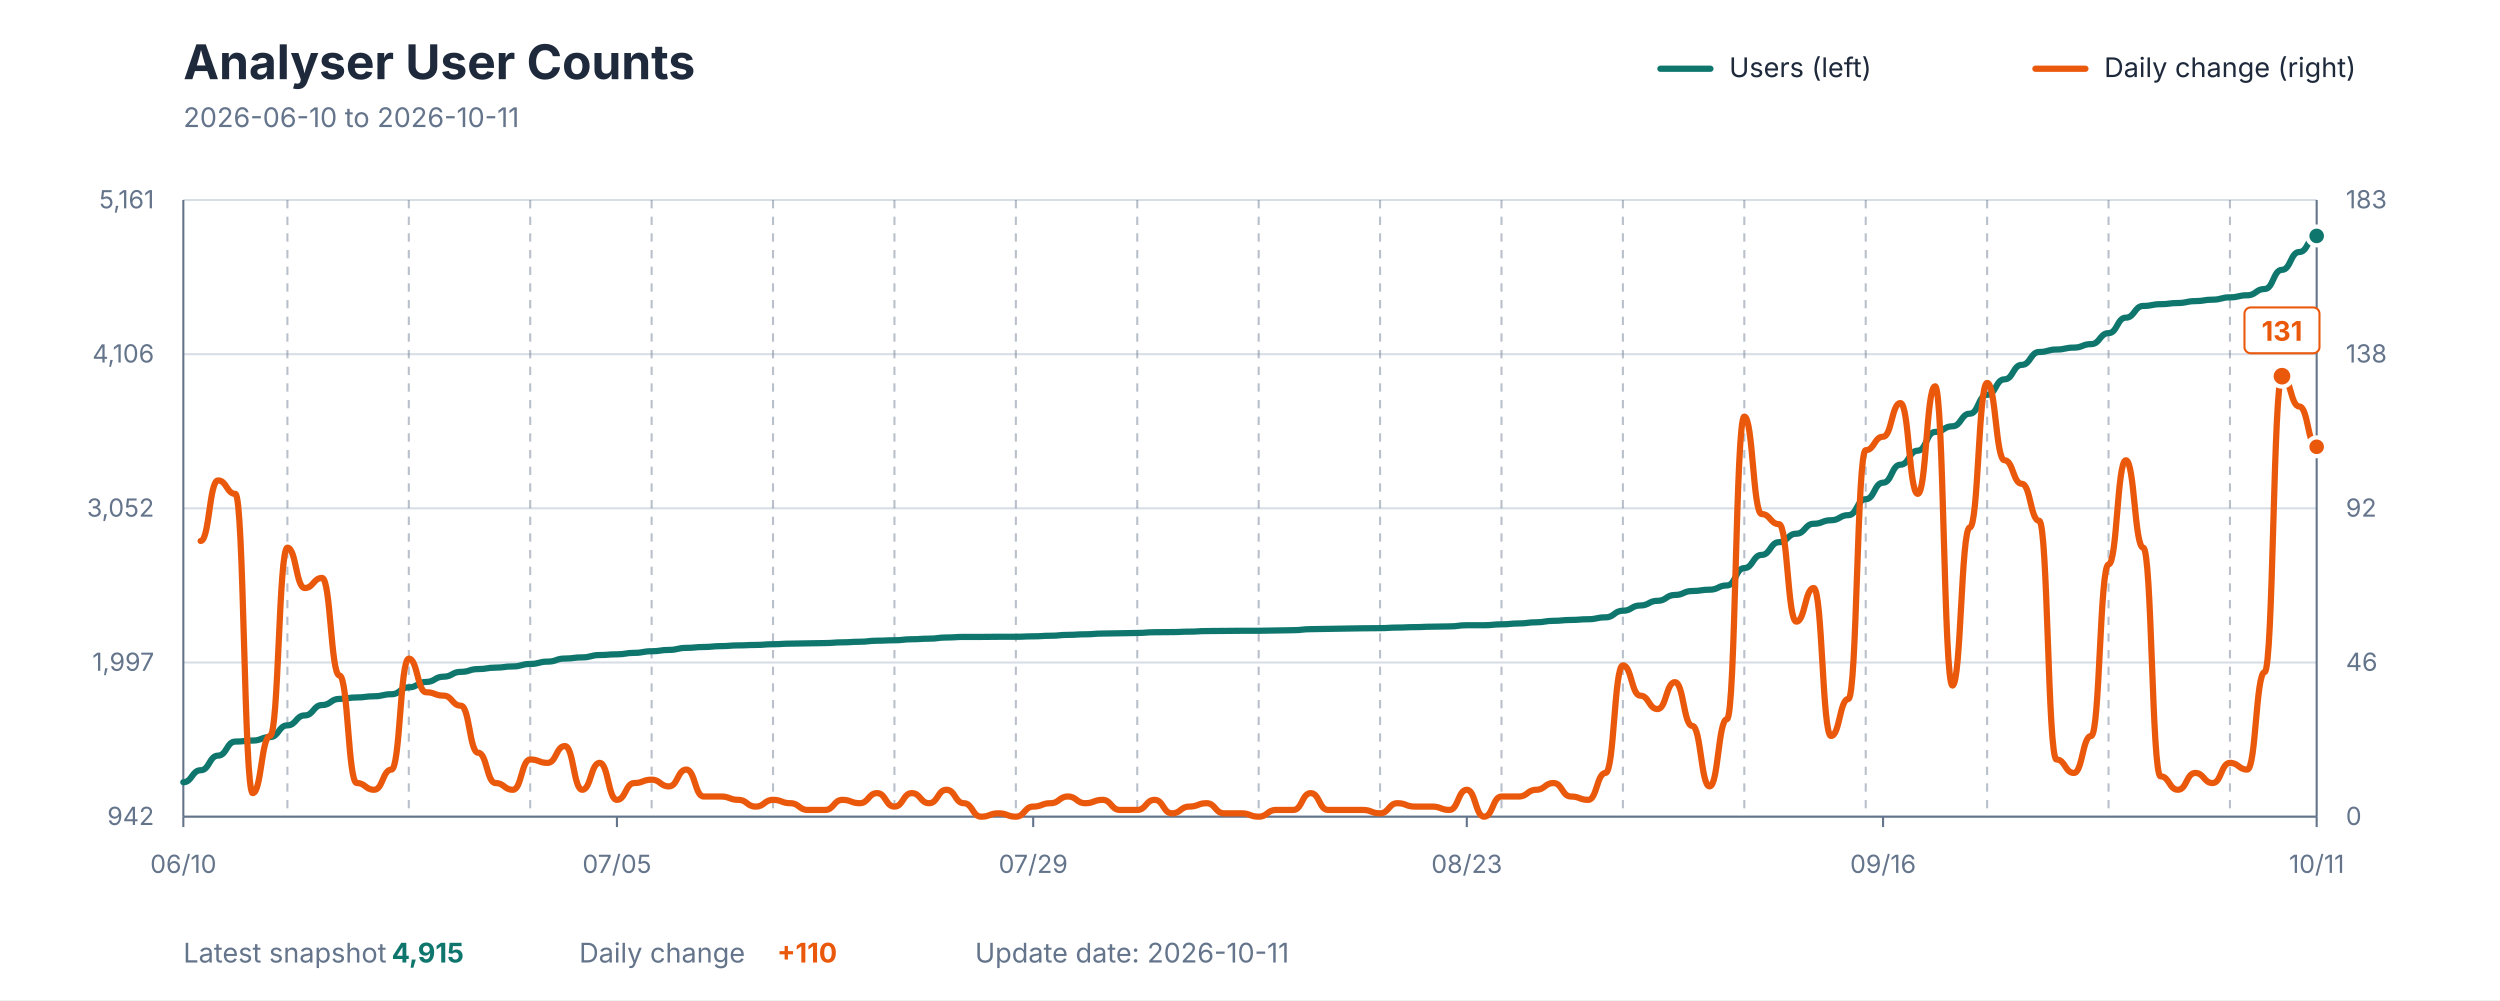
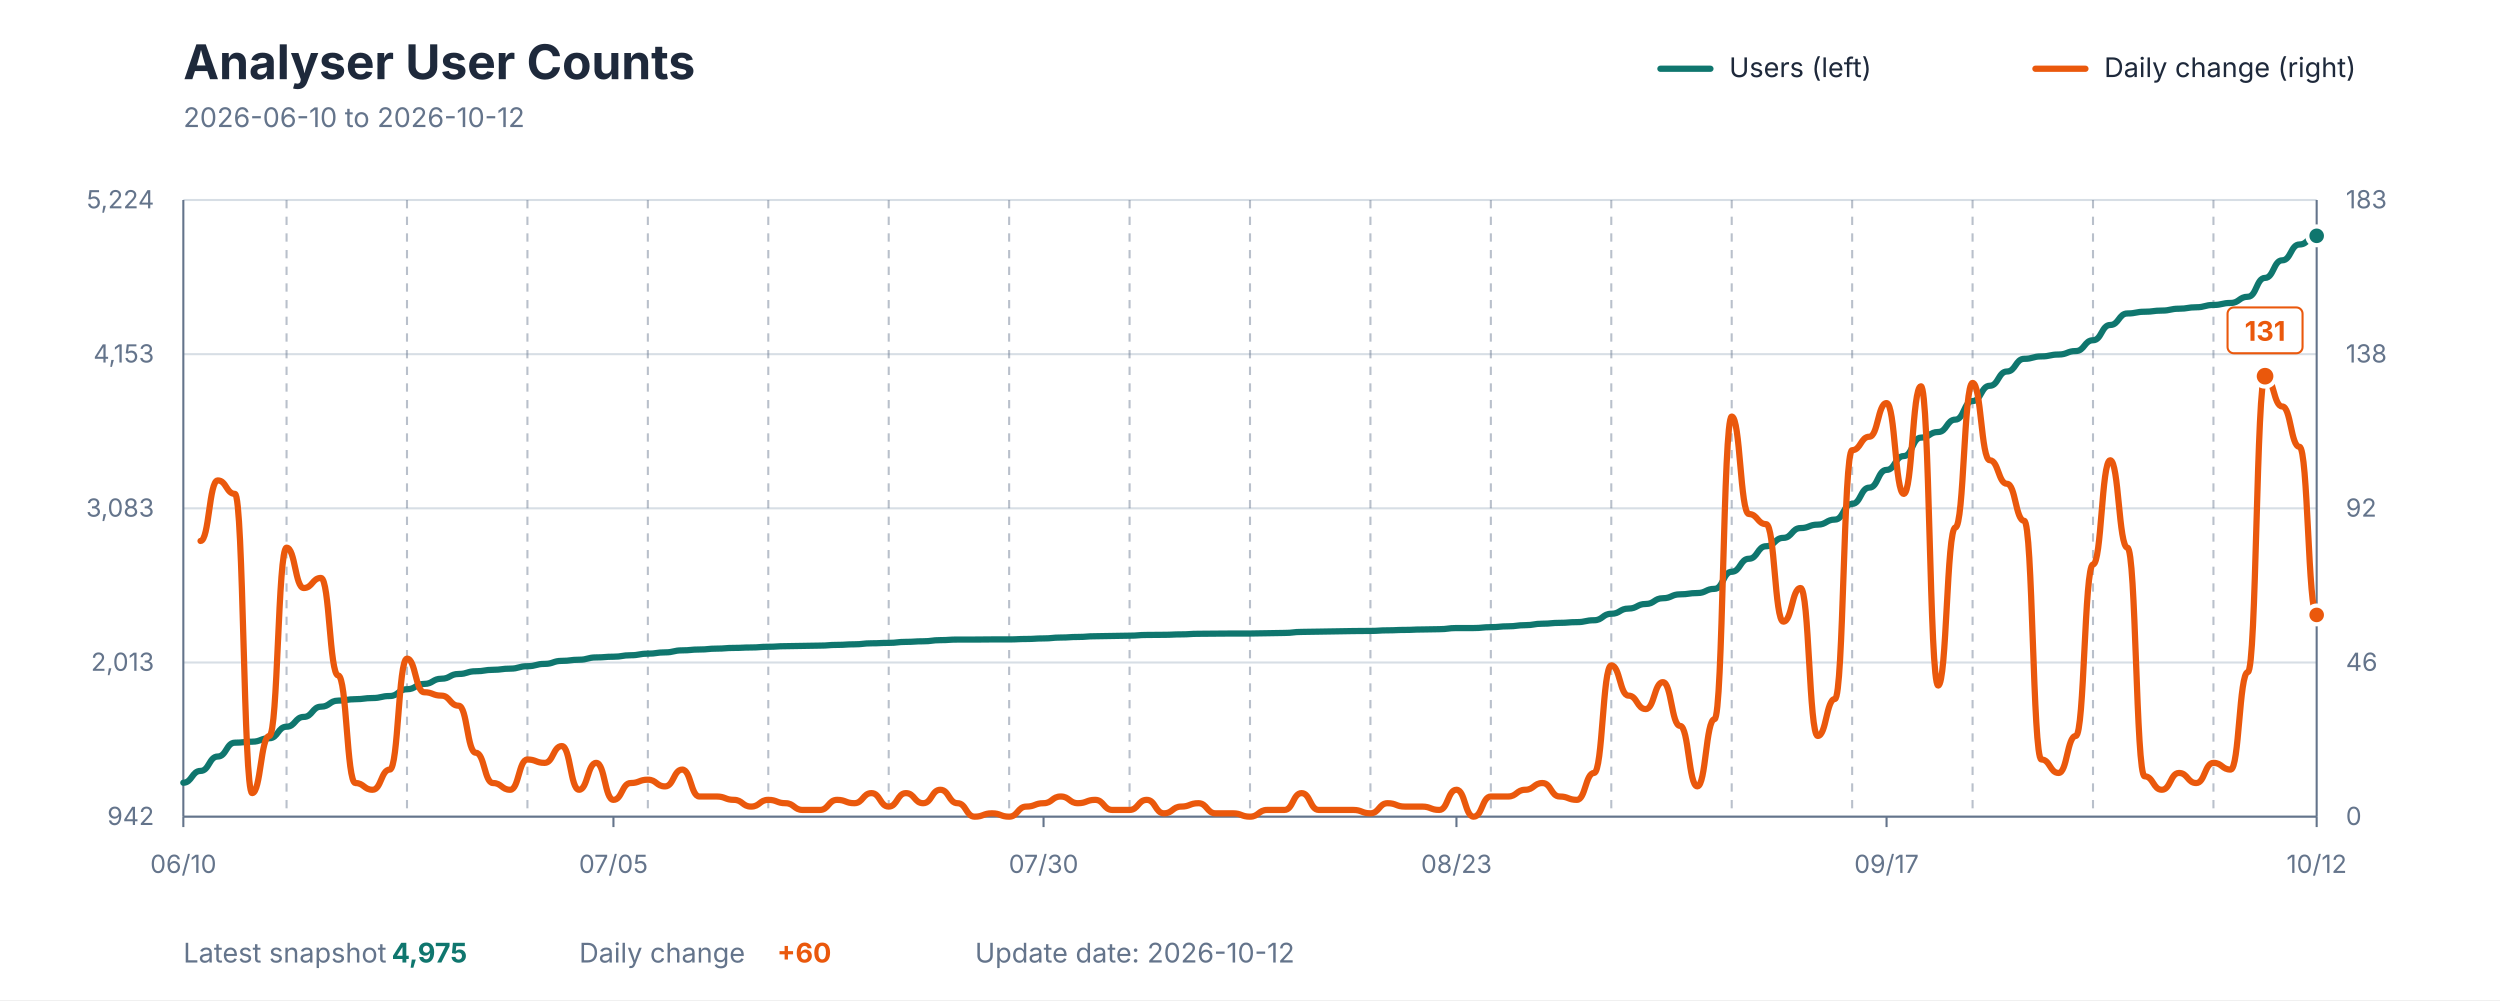
<svg xmlns="http://www.w3.org/2000/svg" viewBox="0 0 1200 480" role="img" aria-labelledby="title description">
  <style>
    text { font-family: -apple-system, BlinkMacSystemFont, "Segoe UI", sans-serif; }
    .title { fill: #1E293B; font-size: 23px; font-weight: 700; }
    .subtitle { fill: #64748B; font-size: 13px; }
    .axis-label { fill: #64748B; font-size: 12px; }
    .grid { stroke: #D7DEE5; stroke-width: 1; }
    .week { stroke: #64748B; stroke-width: 1; stroke-dasharray: 4 4; opacity: 0.45; }
    .axis { stroke: #64748B; stroke-width: 1; }
    .legend { fill: #1E293B; font-size: 13px; }
    .value { font-size: 13px; font-weight: 700; }
  </style>
  <rect width="1200" height="480" fill="#FFFFFF" />
  <text x="88" y="38" class="title">Analyser User Counts</text>
-   <text x="88" y="61" class="subtitle">2026-06-10 to 2026-10-11</text>
+   <text x="88" y="61" class="subtitle">2026-06-10 to 2026-10-12</text>
  <line x1="797" y1="33" x2="821" y2="33" stroke="#0F766E" stroke-width="3" stroke-linecap="round" />
  <text x="830" y="37" class="legend">Users (left)</text>
  <line x1="977" y1="33" x2="1001" y2="33" stroke="#EA580C" stroke-width="3" stroke-linecap="round" />
  <text x="1010" y="37" class="legend">Daily change (right)</text>
  <line x1="88" y1="392" x2="1112" y2="392" class="grid" />
  <line x1="88" y1="318" x2="1112" y2="318" class="grid" />
  <line x1="88" y1="244" x2="1112" y2="244" class="grid" />
  <line x1="88" y1="170" x2="1112" y2="170" class="grid" />
  <line x1="88" y1="96" x2="1112" y2="96" class="grid" />
-   <line x1="137.951" y1="96" x2="137.951" y2="392" class="week" />
-   <line x1="196.228" y1="96" x2="196.228" y2="392" class="week" />
-   <line x1="254.504" y1="96" x2="254.504" y2="392" class="week" />
-   <line x1="312.78" y1="96" x2="312.78" y2="392" class="week" />
-   <line x1="371.057" y1="96" x2="371.057" y2="392" class="week" />
-   <line x1="429.333" y1="96" x2="429.333" y2="392" class="week" />
-   <line x1="487.61" y1="96" x2="487.61" y2="392" class="week" />
-   <line x1="545.886" y1="96" x2="545.886" y2="392" class="week" />
-   <line x1="604.163" y1="96" x2="604.163" y2="392" class="week" />
-   <line x1="662.439" y1="96" x2="662.439" y2="392" class="week" />
-   <line x1="720.715" y1="96" x2="720.715" y2="392" class="week" />
-   <line x1="778.992" y1="96" x2="778.992" y2="392" class="week" />
-   <line x1="837.268" y1="96" x2="837.268" y2="392" class="week" />
-   <line x1="895.545" y1="96" x2="895.545" y2="392" class="week" />
-   <line x1="953.821" y1="96" x2="953.821" y2="392" class="week" />
-   <line x1="1012.098" y1="96" x2="1012.098" y2="392" class="week" />
-   <line x1="1070.374" y1="96" x2="1070.374" y2="392" class="week" />
+   <line x1="137.548" y1="96" x2="137.548" y2="392" class="week" />
+   <line x1="195.355" y1="96" x2="195.355" y2="392" class="week" />
+   <line x1="253.161" y1="96" x2="253.161" y2="392" class="week" />
+   <line x1="310.968" y1="96" x2="310.968" y2="392" class="week" />
+   <line x1="368.774" y1="96" x2="368.774" y2="392" class="week" />
+   <line x1="426.581" y1="96" x2="426.581" y2="392" class="week" />
+   <line x1="484.387" y1="96" x2="484.387" y2="392" class="week" />
+   <line x1="542.194" y1="96" x2="542.194" y2="392" class="week" />
+   <line x1="600" y1="96" x2="600" y2="392" class="week" />
+   <line x1="657.806" y1="96" x2="657.806" y2="392" class="week" />
+   <line x1="715.613" y1="96" x2="715.613" y2="392" class="week" />
+   <line x1="773.419" y1="96" x2="773.419" y2="392" class="week" />
+   <line x1="831.226" y1="96" x2="831.226" y2="392" class="week" />
+   <line x1="889.032" y1="96" x2="889.032" y2="392" class="week" />
+   <line x1="946.839" y1="96" x2="946.839" y2="392" class="week" />
+   <line x1="1004.645" y1="96" x2="1004.645" y2="392" class="week" />
+   <line x1="1062.452" y1="96" x2="1062.452" y2="392" class="week" />
  <line x1="88" y1="96" x2="88" y2="392" class="axis" />
  <line x1="1112" y1="96" x2="1112" y2="392" class="axis" />
  <line x1="88" y1="392" x2="1112" y2="392" class="axis" />
  <text x="74" y="396" text-anchor="end" class="axis-label">942</text>
-   <text x="74" y="322" text-anchor="end" class="axis-label">1,997</text>
-   <text x="74" y="248" text-anchor="end" class="axis-label">3,052</text>
-   <text x="74" y="174" text-anchor="end" class="axis-label">4,106</text>
-   <text x="74" y="100" text-anchor="end" class="axis-label">5,161</text>
+   <text x="74" y="322" text-anchor="end" class="axis-label">2,013</text>
+   <text x="74" y="248" text-anchor="end" class="axis-label">3,083</text>
+   <text x="74" y="174" text-anchor="end" class="axis-label">4,153</text>
+   <text x="74" y="100" text-anchor="end" class="axis-label">5,224</text>
  <text x="1126" y="396" text-anchor="start" class="axis-label">0</text>
  <text x="1126" y="322" text-anchor="start" class="axis-label">46</text>
  <text x="1126" y="248" text-anchor="start" class="axis-label">92</text>
  <text x="1126" y="174" text-anchor="start" class="axis-label">138</text>
  <text x="1126" y="100" text-anchor="start" class="axis-label">183</text>
  <line x1="88" y1="392" x2="88" y2="397" class="axis" />
  <text x="88" y="419" text-anchor="middle" class="axis-label">06/10</text>
-   <line x1="296.13" y1="392" x2="296.13" y2="397" class="axis" />
-   <text x="296.13" y="419" text-anchor="middle" class="axis-label">07/05</text>
-   <line x1="495.935" y1="392" x2="495.935" y2="397" class="axis" />
-   <text x="495.935" y="419" text-anchor="middle" class="axis-label">07/29</text>
-   <line x1="704.065" y1="392" x2="704.065" y2="397" class="axis" />
-   <text x="704.065" y="419" text-anchor="middle" class="axis-label">08/23</text>
-   <line x1="903.87" y1="392" x2="903.87" y2="397" class="axis" />
-   <text x="903.87" y="419" text-anchor="middle" class="axis-label">09/16</text>
+   <line x1="294.452" y1="392" x2="294.452" y2="397" class="axis" />
+   <text x="294.452" y="419" text-anchor="middle" class="axis-label">07/05</text>
+   <line x1="500.903" y1="392" x2="500.903" y2="397" class="axis" />
+   <text x="500.903" y="419" text-anchor="middle" class="axis-label">07/30</text>
+   <line x1="699.097" y1="392" x2="699.097" y2="397" class="axis" />
+   <text x="699.097" y="419" text-anchor="middle" class="axis-label">08/23</text>
+   <line x1="905.548" y1="392" x2="905.548" y2="397" class="axis" />
+   <text x="905.548" y="419" text-anchor="middle" class="axis-label">09/17</text>
  <line x1="1112" y1="392" x2="1112" y2="397" class="axis" />
-   <text x="1112" y="419" text-anchor="middle" class="axis-label">10/11</text>
-   <path d="M 88.00 375.47 C 92.16 375.47, 92.16 369.71, 96.33 369.71 C 100.49 369.71, 100.49 362.70, 104.65 362.70 C 108.81 362.70, 108.81 355.96, 112.98 355.96 C 117.14 355.96, 117.14 355.47, 121.30 355.47 C 125.46 355.47, 125.46 353.79, 129.63 353.79 C 133.79 353.79, 133.79 348.17, 137.95 348.17 C 142.11 348.17, 142.11 343.40, 146.28 343.40 C 150.44 343.40, 150.44 338.42, 154.60 338.42 C 158.76 338.42, 158.76 335.47, 162.93 335.47 C 167.09 335.47, 167.09 334.77, 171.25 334.77 C 175.41 334.77, 175.41 334.21, 179.58 334.21 C 183.74 334.21, 183.74 333.23, 187.90 333.23 C 192.07 333.23, 192.07 329.93, 196.23 329.93 C 200.39 329.93, 200.39 327.33, 204.55 327.33 C 208.72 327.33, 208.72 324.81, 212.88 324.81 C 217.04 324.81, 217.04 322.49, 221.20 322.49 C 225.37 322.49, 225.37 321.16, 229.53 321.16 C 233.69 321.16, 233.69 320.46, 237.85 320.46 C 242.02 320.46, 242.02 319.89, 246.18 319.89 C 250.34 319.89, 250.34 318.70, 254.50 318.70 C 258.67 318.70, 258.67 317.58, 262.83 317.58 C 266.99 317.58, 266.99 316.10, 271.15 316.10 C 275.32 316.10, 275.32 315.54, 279.48 315.54 C 283.64 315.54, 283.64 314.42, 287.80 314.42 C 291.97 314.42, 291.97 314.07, 296.13 314.07 C 300.29 314.07, 300.29 313.37, 304.46 313.37 C 308.62 313.37, 308.62 312.60, 312.78 312.60 C 316.94 312.60, 316.94 311.96, 321.11 311.96 C 325.27 311.96, 325.27 310.98, 329.43 310.98 C 333.59 310.98, 333.59 310.56, 337.76 310.56 C 341.92 310.56, 341.92 310.14, 346.08 310.14 C 350.24 310.14, 350.24 309.79, 354.41 309.79 C 358.57 309.79, 358.57 309.58, 362.73 309.58 C 366.89 309.58, 366.89 309.23, 371.06 309.23 C 375.22 309.23, 375.22 308.95, 379.38 308.95 C 383.54 308.95, 383.54 308.81, 387.71 308.81 C 391.87 308.81, 391.87 308.67, 396.03 308.67 C 400.20 308.67, 400.20 308.32, 404.36 308.32 C 408.52 308.32, 408.52 308.04, 412.68 308.04 C 416.85 308.04, 416.85 307.54, 421.01 307.54 C 425.17 307.54, 425.17 307.33, 429.33 307.33 C 433.50 307.33, 433.50 306.84, 437.66 306.84 C 441.82 306.84, 441.82 306.56, 445.98 306.56 C 450.15 306.56, 450.15 306.00, 454.31 306.00 C 458.47 306.00, 458.47 305.72, 462.63 305.72 C 466.80 305.72, 466.80 305.72, 470.96 305.72 C 475.12 305.72, 475.12 305.65, 479.28 305.65 C 483.45 305.65, 483.45 305.65, 487.61 305.65 C 491.77 305.65, 491.77 305.44, 495.93 305.44 C 500.10 305.44, 500.10 305.16, 504.26 305.16 C 508.42 305.16, 508.42 304.74, 512.59 304.74 C 516.75 304.74, 516.75 304.46, 520.91 304.46 C 525.07 304.46, 525.07 304.11, 529.24 304.11 C 533.40 304.11, 533.40 303.97, 537.56 303.97 C 541.72 303.97, 541.72 303.82, 545.89 303.82 C 550.05 303.82, 550.05 303.47, 554.21 303.47 C 558.37 303.47, 558.37 303.40, 562.54 303.40 C 566.70 303.40, 566.70 303.19, 570.86 303.19 C 575.02 303.19, 575.02 302.91, 579.19 302.91 C 583.35 302.91, 583.35 302.84, 587.51 302.84 C 591.67 302.84, 591.67 302.77, 595.84 302.77 C 600.00 302.77, 600.00 302.77, 604.16 302.77 C 608.33 302.77, 608.33 302.63, 612.49 302.63 C 616.65 302.63, 616.65 302.49, 620.81 302.49 C 624.98 302.49, 624.98 302.00, 629.14 302.00 C 633.30 302.00, 633.30 301.86, 637.46 301.86 C 641.63 301.86, 641.63 301.72, 645.79 301.72 C 649.95 301.72, 649.95 301.58, 654.11 301.58 C 658.28 301.58, 658.28 301.51, 662.44 301.51 C 666.60 301.51, 666.60 301.23, 670.76 301.23 C 674.93 301.23, 674.93 301.02, 679.09 301.02 C 683.25 301.02, 683.25 300.81, 687.41 300.81 C 691.58 300.81, 691.58 300.67, 695.74 300.67 C 699.90 300.67, 699.90 300.11, 704.07 300.11 C 708.23 300.11, 708.23 300.11, 712.39 300.11 C 716.55 300.11, 716.55 299.68, 720.72 299.68 C 724.88 299.68, 724.88 299.26, 729.04 299.26 C 733.20 299.26, 733.20 298.70, 737.37 298.70 C 741.53 298.70, 741.53 298.00, 745.69 298.00 C 749.85 298.00, 749.85 297.58, 754.02 297.58 C 758.18 297.58, 758.18 297.23, 762.34 297.23 C 766.50 297.23, 766.50 296.32, 770.67 296.32 C 774.83 296.32, 774.83 293.16, 778.99 293.16 C 783.15 293.16, 783.15 290.63, 787.32 290.63 C 791.48 290.63, 791.48 288.39, 795.64 288.39 C 799.80 288.39, 799.80 285.58, 803.97 285.58 C 808.13 285.58, 808.13 283.69, 812.29 283.69 C 816.46 283.69, 816.46 283.05, 820.62 283.05 C 824.78 283.05, 824.78 281.02, 828.94 281.02 C 833.11 281.02, 833.11 272.67, 837.27 272.67 C 841.43 272.67, 841.43 266.35, 845.59 266.35 C 849.76 266.35, 849.76 260.25, 853.92 260.25 C 858.08 260.25, 858.08 256.18, 862.24 256.18 C 866.41 256.18, 866.41 251.41, 870.57 251.41 C 874.73 251.41, 874.73 249.72, 878.89 249.72 C 883.06 249.72, 883.06 247.27, 887.22 247.27 C 891.38 247.27, 891.38 239.62, 895.54 239.62 C 899.71 239.62, 899.71 231.69, 903.87 231.69 C 908.03 231.69, 908.03 223.06, 912.20 223.06 C 916.36 223.06, 916.36 216.32, 920.52 216.32 C 924.68 216.32, 924.68 207.34, 928.85 207.34 C 933.01 207.34, 933.01 204.61, 937.17 204.61 C 941.33 204.61, 941.33 198.57, 945.50 198.57 C 949.66 198.57, 949.66 189.52, 953.82 189.52 C 957.98 189.52, 957.98 182.08, 962.15 182.08 C 966.31 182.08, 966.31 175.13, 970.47 175.13 C 974.63 175.13, 974.63 168.96, 978.80 168.96 C 982.96 168.96, 982.96 167.77, 987.12 167.77 C 991.28 167.77, 991.28 166.85, 995.45 166.85 C 999.61 166.85, 999.61 165.17, 1003.77 165.17 C 1007.93 165.17, 1007.93 159.91, 1012.10 159.91 C 1016.26 159.91, 1016.26 152.47, 1020.42 152.47 C 1024.59 152.47, 1024.59 146.86, 1028.75 146.86 C 1032.91 146.86, 1032.91 146.01, 1037.07 146.01 C 1041.24 146.01, 1041.24 145.45, 1045.40 145.45 C 1049.56 145.45, 1049.56 144.54, 1053.72 144.54 C 1057.89 144.54, 1057.89 143.84, 1062.05 143.84 C 1066.21 143.84, 1066.21 142.72, 1070.37 142.72 C 1074.54 142.72, 1074.54 141.73, 1078.70 141.73 C 1082.86 141.73, 1082.86 138.72, 1087.02 138.72 C 1091.19 138.72, 1091.19 129.52, 1095.35 129.52 C 1099.51 129.52, 1099.51 120.96, 1103.67 120.96 C 1107.84 120.96, 1107.84 113.24, 1112.00 113.24" fill="none" stroke="#0F766E" stroke-width="3" stroke-linecap="round" stroke-linejoin="round" />
-   <path d="M 96.33 259.66 C 100.49 259.66, 100.49 230.60, 104.65 230.60 C 108.81 230.60, 108.81 237.06, 112.98 237.06 C 117.14 237.06, 117.14 380.70, 121.30 380.70 C 125.46 380.70, 125.46 353.26, 129.63 353.26 C 133.79 353.26, 133.79 262.88, 137.95 262.88 C 142.11 262.88, 142.11 282.25, 146.28 282.25 C 150.44 282.25, 150.44 277.41, 154.60 277.41 C 158.76 277.41, 158.76 324.21, 162.93 324.21 C 167.09 324.21, 167.09 375.86, 171.25 375.86 C 175.41 375.86, 175.41 379.09, 179.58 379.09 C 183.74 379.09, 183.74 369.40, 187.90 369.40 C 192.07 369.40, 192.07 316.14, 196.23 316.14 C 200.39 316.14, 200.39 332.28, 204.55 332.28 C 208.72 332.28, 208.72 333.90, 212.88 333.90 C 217.04 333.90, 217.04 338.74, 221.20 338.74 C 225.37 338.74, 225.37 361.33, 229.53 361.33 C 233.69 361.33, 233.69 375.86, 237.85 375.86 C 242.02 375.86, 242.02 379.09, 246.18 379.09 C 250.34 379.09, 250.34 364.56, 254.50 364.56 C 258.67 364.56, 258.67 366.18, 262.83 366.18 C 266.99 366.18, 266.99 358.11, 271.15 358.11 C 275.32 358.11, 275.32 379.09, 279.48 379.09 C 283.64 379.09, 283.64 366.18, 287.80 366.18 C 291.97 366.18, 291.97 383.93, 296.13 383.93 C 300.29 383.93, 300.29 375.86, 304.46 375.86 C 308.62 375.86, 308.62 374.25, 312.78 374.25 C 316.94 374.25, 316.94 377.47, 321.11 377.47 C 325.27 377.47, 325.27 369.40, 329.43 369.40 C 333.59 369.40, 333.59 382.32, 337.76 382.32 C 341.92 382.32, 341.92 382.32, 346.08 382.32 C 350.24 382.32, 350.24 383.93, 354.41 383.93 C 358.57 383.93, 358.57 387.16, 362.73 387.16 C 366.89 387.16, 366.89 383.93, 371.06 383.93 C 375.22 383.93, 375.22 385.54, 379.38 385.54 C 383.54 385.54, 383.54 388.77, 387.71 388.77 C 391.87 388.77, 391.87 388.77, 396.03 388.77 C 400.20 388.77, 400.20 383.93, 404.36 383.93 C 408.52 383.93, 408.52 385.54, 412.68 385.54 C 416.85 385.54, 416.85 380.70, 421.01 380.70 C 425.17 380.70, 425.17 387.16, 429.33 387.16 C 433.50 387.16, 433.50 380.70, 437.66 380.70 C 441.82 380.70, 441.82 385.54, 445.98 385.54 C 450.15 385.54, 450.15 379.09, 454.31 379.09 C 458.47 379.09, 458.47 385.54, 462.63 385.54 C 466.80 385.54, 466.80 392.00, 470.96 392.00 C 475.12 392.00, 475.12 390.39, 479.28 390.39 C 483.45 390.39, 483.45 392.00, 487.61 392.00 C 491.77 392.00, 491.77 387.16, 495.93 387.16 C 500.10 387.16, 500.10 385.54, 504.26 385.54 C 508.42 385.54, 508.42 382.32, 512.59 382.32 C 516.75 382.32, 516.75 385.54, 520.91 385.54 C 525.07 385.54, 525.07 383.93, 529.24 383.93 C 533.40 383.93, 533.40 388.77, 537.56 388.77 C 541.72 388.77, 541.72 388.77, 545.89 388.77 C 550.05 388.77, 550.05 383.93, 554.21 383.93 C 558.37 383.93, 558.37 390.39, 562.54 390.39 C 566.70 390.39, 566.70 387.16, 570.86 387.16 C 575.02 387.16, 575.02 385.54, 579.19 385.54 C 583.35 385.54, 583.35 390.39, 587.51 390.39 C 591.67 390.39, 591.67 390.39, 595.84 390.39 C 600.00 390.39, 600.00 392.00, 604.16 392.00 C 608.33 392.00, 608.33 388.77, 612.49 388.77 C 616.65 388.77, 616.65 388.77, 620.81 388.77 C 624.98 388.77, 624.98 380.70, 629.14 380.70 C 633.30 380.70, 633.30 388.77, 637.46 388.77 C 641.63 388.77, 641.63 388.77, 645.79 388.77 C 649.95 388.77, 649.95 388.77, 654.11 388.77 C 658.28 388.77, 658.28 390.39, 662.44 390.39 C 666.60 390.39, 666.60 385.54, 670.76 385.54 C 674.93 385.54, 674.93 387.16, 679.09 387.16 C 683.25 387.16, 683.25 387.16, 687.41 387.16 C 691.58 387.16, 691.58 388.77, 695.74 388.77 C 699.90 388.77, 699.90 379.09, 704.07 379.09 C 708.23 379.09, 708.23 392.00, 712.39 392.00 C 716.55 392.00, 716.55 382.32, 720.72 382.32 C 724.88 382.32, 724.88 382.32, 729.04 382.32 C 733.20 382.32, 733.20 379.09, 737.37 379.09 C 741.53 379.09, 741.53 375.86, 745.69 375.86 C 749.85 375.86, 749.85 382.32, 754.02 382.32 C 758.18 382.32, 758.18 383.93, 762.34 383.93 C 766.50 383.93, 766.50 371.02, 770.67 371.02 C 774.83 371.02, 774.83 319.37, 778.99 319.37 C 783.15 319.37, 783.15 333.90, 787.32 333.90 C 791.48 333.90, 791.48 340.35, 795.64 340.35 C 799.80 340.35, 799.80 327.44, 803.97 327.44 C 808.13 327.44, 808.13 348.42, 812.29 348.42 C 816.46 348.42, 816.46 377.47, 820.62 377.47 C 824.78 377.47, 824.78 345.20, 828.94 345.20 C 833.11 345.20, 833.11 199.94, 837.27 199.94 C 841.43 199.94, 841.43 246.74, 845.59 246.74 C 849.76 246.74, 849.76 251.59, 853.92 251.59 C 858.08 251.59, 858.08 298.39, 862.24 298.39 C 866.41 298.39, 866.41 282.25, 870.57 282.25 C 874.73 282.25, 874.73 353.26, 878.89 353.26 C 883.06 353.26, 883.06 335.51, 887.22 335.51 C 891.38 335.51, 891.38 216.08, 895.54 216.08 C 899.71 216.08, 899.71 209.62, 903.87 209.62 C 908.03 209.62, 908.03 193.48, 912.20 193.48 C 916.36 193.48, 916.36 237.06, 920.52 237.06 C 924.68 237.06, 924.68 185.41, 928.85 185.41 C 933.01 185.41, 933.01 329.06, 937.17 329.06 C 941.33 329.06, 941.33 253.20, 945.50 253.20 C 949.66 253.20, 949.66 183.80, 953.82 183.80 C 957.98 183.80, 957.98 220.92, 962.15 220.92 C 966.31 220.92, 966.31 232.22, 970.47 232.22 C 974.63 232.22, 974.63 249.97, 978.80 249.97 C 982.96 249.97, 982.96 364.56, 987.12 364.56 C 991.28 364.56, 991.28 371.02, 995.45 371.02 C 999.61 371.02, 999.61 353.26, 1003.77 353.26 C 1007.93 353.26, 1007.93 270.95, 1012.10 270.95 C 1016.26 270.95, 1016.26 220.92, 1020.42 220.92 C 1024.59 220.92, 1024.59 262.88, 1028.75 262.88 C 1032.91 262.88, 1032.91 372.63, 1037.07 372.63 C 1041.24 372.63, 1041.24 379.09, 1045.40 379.09 C 1049.56 379.09, 1049.56 371.02, 1053.72 371.02 C 1057.89 371.02, 1057.89 375.86, 1062.05 375.86 C 1066.21 375.86, 1066.21 366.18, 1070.37 366.18 C 1074.54 366.18, 1074.54 369.40, 1078.70 369.40 C 1082.86 369.40, 1082.86 322.60, 1087.02 322.60 C 1091.19 322.60, 1091.19 180.57, 1095.35 180.57 C 1099.51 180.57, 1099.51 195.10, 1103.67 195.10 C 1107.84 195.10, 1107.84 214.46, 1112.00 214.46" fill="none" stroke="#EA580C" stroke-width="3" stroke-linecap="round" stroke-linejoin="round" />
-   <circle cx="1095.35" cy="180.571" r="5" fill="#EA580C" stroke="#FFFFFF" stroke-width="2" />
-   <rect x="1077.35" y="147.571" width="36" height="22" rx="3" fill="#FFFFFF" stroke="#EA580C" stroke-width="1" />
-   <text x="1095.35" y="163.571" text-anchor="middle" class="value" fill="#EA580C">131</text>
-   <circle cx="1112" cy="113.244" r="4.5" fill="#0F766E" stroke="#FFFFFF" stroke-width="2" />
-   <circle cx="1112" cy="214.465" r="4.5" fill="#EA580C" stroke="#FFFFFF" stroke-width="2" />
+   <text x="1112" y="419" text-anchor="middle" class="axis-label">10/12</text>
+   <path d="M 88.00 375.71 C 92.13 375.71, 92.13 370.04, 96.26 370.04 C 100.39 370.04, 100.39 363.13, 104.52 363.13 C 108.65 363.13, 108.65 356.49, 112.77 356.49 C 116.90 356.49, 116.90 356.01, 121.03 356.01 C 125.16 356.01, 125.16 354.35, 129.29 354.35 C 133.42 354.35, 133.42 348.82, 137.55 348.82 C 141.68 348.82, 141.68 344.12, 145.81 344.12 C 149.94 344.12, 149.94 339.21, 154.06 339.21 C 158.19 339.21, 158.19 336.30, 162.32 336.30 C 166.45 336.30, 166.45 335.61, 170.58 335.61 C 174.71 335.61, 174.71 335.06, 178.84 335.06 C 182.97 335.06, 182.97 334.09, 187.10 334.09 C 191.23 334.09, 191.23 330.84, 195.35 330.84 C 199.48 330.84, 199.48 328.28, 203.61 328.28 C 207.74 328.28, 207.74 325.79, 211.87 325.79 C 216.00 325.79, 216.00 323.51, 220.13 323.51 C 224.26 323.51, 224.26 322.20, 228.39 322.20 C 232.52 322.20, 232.52 321.51, 236.65 321.51 C 240.77 321.51, 240.77 320.95, 244.90 320.95 C 249.03 320.95, 249.03 319.78, 253.16 319.78 C 257.29 319.78, 257.29 318.67, 261.42 318.67 C 265.55 318.67, 265.55 317.22, 269.68 317.22 C 273.81 317.22, 273.81 316.67, 277.94 316.67 C 282.06 316.67, 282.06 315.56, 286.19 315.56 C 290.32 315.56, 290.32 315.22, 294.45 315.22 C 298.58 315.22, 298.58 314.52, 302.71 314.52 C 306.84 314.52, 306.84 313.76, 310.97 313.76 C 315.10 313.76, 315.10 313.14, 319.23 313.14 C 323.35 313.14, 323.35 312.17, 327.48 312.17 C 331.61 312.17, 331.61 311.76, 335.74 311.76 C 339.87 311.76, 339.87 311.34, 344.00 311.34 C 348.13 311.34, 348.13 311.00, 352.26 311.00 C 356.39 311.00, 356.39 310.79, 360.52 310.79 C 364.65 310.79, 364.65 310.45, 368.77 310.45 C 372.90 310.45, 372.90 310.17, 377.03 310.17 C 381.16 310.17, 381.16 310.03, 385.29 310.03 C 389.42 310.03, 389.42 309.89, 393.55 309.89 C 397.68 309.89, 397.68 309.55, 401.81 309.55 C 405.94 309.55, 405.94 309.27, 410.06 309.27 C 414.19 309.27, 414.19 308.79, 418.32 308.79 C 422.45 308.79, 422.45 308.58, 426.58 308.58 C 430.71 308.58, 430.71 308.10, 434.84 308.10 C 438.97 308.10, 438.97 307.82, 443.10 307.82 C 447.23 307.82, 447.23 307.27, 451.35 307.27 C 455.48 307.27, 455.48 306.99, 459.61 306.99 C 463.74 306.99, 463.74 306.99, 467.87 306.99 C 472.00 306.99, 472.00 306.92, 476.13 306.92 C 480.26 306.92, 480.26 306.92, 484.39 306.92 C 488.52 306.92, 488.52 306.71, 492.65 306.71 C 496.77 306.71, 496.77 306.44, 500.90 306.44 C 505.03 306.44, 505.03 306.02, 509.16 306.02 C 513.29 306.02, 513.29 305.74, 517.42 305.74 C 521.55 305.74, 521.55 305.40, 525.68 305.40 C 529.81 305.40, 529.81 305.26, 533.94 305.26 C 538.06 305.26, 538.06 305.12, 542.19 305.12 C 546.32 305.12, 546.32 304.78, 550.45 304.78 C 554.58 304.78, 554.58 304.71, 558.71 304.71 C 562.84 304.71, 562.84 304.50, 566.97 304.50 C 571.10 304.50, 571.10 304.22, 575.23 304.22 C 579.35 304.22, 579.35 304.15, 583.48 304.15 C 587.61 304.15, 587.61 304.09, 591.74 304.09 C 595.87 304.09, 595.87 304.09, 600.00 304.09 C 604.13 304.09, 604.13 303.95, 608.26 303.95 C 612.39 303.95, 612.39 303.81, 616.52 303.81 C 620.65 303.81, 620.65 303.32, 624.77 303.32 C 628.90 303.32, 628.90 303.19, 633.03 303.19 C 637.16 303.19, 637.16 303.05, 641.29 303.05 C 645.42 303.05, 645.42 302.91, 649.55 302.91 C 653.68 302.91, 653.68 302.84, 657.81 302.84 C 661.94 302.84, 661.94 302.56, 666.06 302.56 C 670.19 302.56, 670.19 302.36, 674.32 302.36 C 678.45 302.36, 678.45 302.15, 682.58 302.15 C 686.71 302.15, 686.71 302.01, 690.84 302.01 C 694.97 302.01, 694.97 301.46, 699.10 301.46 C 703.23 301.46, 703.23 301.46, 707.35 301.46 C 711.48 301.46, 711.48 301.04, 715.61 301.04 C 719.74 301.04, 719.74 300.63, 723.87 300.63 C 728.00 300.63, 728.00 300.08, 732.13 300.08 C 736.26 300.08, 736.26 299.38, 740.39 299.38 C 744.52 299.38, 744.52 298.97, 748.65 298.97 C 752.77 298.97, 752.77 298.62, 756.90 298.62 C 761.03 298.62, 761.03 297.72, 765.16 297.72 C 769.29 297.72, 769.29 294.61, 773.42 294.61 C 777.55 294.61, 777.55 292.12, 781.68 292.12 C 785.81 292.12, 785.81 289.91, 789.94 289.91 C 794.06 289.91, 794.06 287.15, 798.19 287.15 C 802.32 287.15, 802.32 285.28, 806.45 285.28 C 810.58 285.28, 810.58 284.66, 814.71 284.66 C 818.84 284.66, 818.84 282.65, 822.97 282.65 C 827.10 282.65, 827.10 274.43, 831.23 274.43 C 835.35 274.43, 835.35 268.20, 839.48 268.20 C 843.61 268.20, 843.61 262.19, 847.74 262.19 C 851.87 262.19, 851.87 258.18, 856.00 258.18 C 860.13 258.18, 860.13 253.48, 864.26 253.48 C 868.39 253.48, 868.39 251.82, 872.52 251.82 C 876.65 251.82, 876.65 249.40, 880.77 249.40 C 884.90 249.40, 884.90 241.86, 889.03 241.86 C 893.16 241.86, 893.16 234.05, 897.29 234.05 C 901.42 234.05, 901.42 225.55, 905.55 225.55 C 909.68 225.55, 909.68 218.91, 913.81 218.91 C 917.94 218.91, 917.94 210.06, 922.06 210.06 C 926.19 210.06, 926.19 207.36, 930.32 207.36 C 934.45 207.36, 934.45 201.42, 938.58 201.42 C 942.71 201.42, 942.71 192.50, 946.84 192.50 C 950.97 192.50, 950.97 185.17, 955.10 185.17 C 959.23 185.17, 959.23 178.32, 963.35 178.32 C 967.48 178.32, 967.48 172.24, 971.61 172.24 C 975.74 172.24, 975.74 171.07, 979.87 171.07 C 984.00 171.07, 984.00 170.17, 988.13 170.17 C 992.26 170.17, 992.26 168.51, 996.39 168.51 C 1000.52 168.51, 1000.52 163.32, 1004.65 163.32 C 1008.77 163.32, 1008.77 155.99, 1012.90 155.99 C 1017.03 155.99, 1017.03 150.46, 1021.16 150.46 C 1025.29 150.46, 1025.29 149.63, 1029.42 149.63 C 1033.55 149.63, 1033.55 149.08, 1037.68 149.08 C 1041.81 149.08, 1041.81 148.18, 1045.94 148.18 C 1050.06 148.18, 1050.06 147.49, 1054.19 147.49 C 1058.32 147.49, 1058.32 146.38, 1062.45 146.38 C 1066.58 146.38, 1066.58 145.42, 1070.71 145.42 C 1074.84 145.42, 1074.84 142.44, 1078.97 142.44 C 1083.10 142.44, 1083.10 133.39, 1087.23 133.39 C 1091.35 133.39, 1091.35 124.95, 1095.48 124.95 C 1099.61 124.95, 1099.61 117.35, 1103.74 117.35 C 1107.87 117.35, 1107.87 113.20, 1112.00 113.20" fill="none" stroke="#0F766E" stroke-width="3" stroke-linecap="round" stroke-linejoin="round" />
+   <path d="M 96.26 259.66 C 100.39 259.66, 100.39 230.60, 104.52 230.60 C 108.65 230.60, 108.65 237.06, 112.77 237.06 C 116.90 237.06, 116.90 380.70, 121.03 380.70 C 125.16 380.70, 125.16 353.26, 129.29 353.26 C 133.42 353.26, 133.42 262.88, 137.55 262.88 C 141.68 262.88, 141.68 282.25, 145.81 282.25 C 149.94 282.25, 149.94 277.41, 154.06 277.41 C 158.19 277.41, 158.19 324.21, 162.32 324.21 C 166.45 324.21, 166.45 375.86, 170.58 375.86 C 174.71 375.86, 174.71 379.09, 178.84 379.09 C 182.97 379.09, 182.97 369.40, 187.10 369.40 C 191.23 369.40, 191.23 316.14, 195.35 316.14 C 199.48 316.14, 199.48 332.28, 203.61 332.28 C 207.74 332.28, 207.74 333.90, 211.87 333.90 C 216.00 333.90, 216.00 338.74, 220.13 338.74 C 224.26 338.74, 224.26 361.33, 228.39 361.33 C 232.52 361.33, 232.52 375.86, 236.65 375.86 C 240.77 375.86, 240.77 379.09, 244.90 379.09 C 249.03 379.09, 249.03 364.56, 253.16 364.56 C 257.29 364.56, 257.29 366.18, 261.42 366.18 C 265.55 366.18, 265.55 358.11, 269.68 358.11 C 273.81 358.11, 273.81 379.09, 277.94 379.09 C 282.06 379.09, 282.06 366.18, 286.19 366.18 C 290.32 366.18, 290.32 383.93, 294.45 383.93 C 298.58 383.93, 298.58 375.86, 302.71 375.86 C 306.84 375.86, 306.84 374.25, 310.97 374.25 C 315.10 374.25, 315.10 377.47, 319.23 377.47 C 323.35 377.47, 323.35 369.40, 327.48 369.40 C 331.61 369.40, 331.61 382.32, 335.74 382.32 C 339.87 382.32, 339.87 382.32, 344.00 382.32 C 348.13 382.32, 348.13 383.93, 352.26 383.93 C 356.39 383.93, 356.39 387.16, 360.52 387.16 C 364.65 387.16, 364.65 383.93, 368.77 383.93 C 372.90 383.93, 372.90 385.54, 377.03 385.54 C 381.16 385.54, 381.16 388.77, 385.29 388.77 C 389.42 388.77, 389.42 388.77, 393.55 388.77 C 397.68 388.77, 397.68 383.93, 401.81 383.93 C 405.94 383.93, 405.94 385.54, 410.06 385.54 C 414.19 385.54, 414.19 380.70, 418.32 380.70 C 422.45 380.70, 422.45 387.16, 426.58 387.16 C 430.71 387.16, 430.71 380.70, 434.84 380.70 C 438.97 380.70, 438.97 385.54, 443.10 385.54 C 447.23 385.54, 447.23 379.09, 451.35 379.09 C 455.48 379.09, 455.48 385.54, 459.61 385.54 C 463.74 385.54, 463.74 392.00, 467.87 392.00 C 472.00 392.00, 472.00 390.39, 476.13 390.39 C 480.26 390.39, 480.26 392.00, 484.39 392.00 C 488.52 392.00, 488.52 387.16, 492.65 387.16 C 496.77 387.16, 496.77 385.54, 500.90 385.54 C 505.03 385.54, 505.03 382.32, 509.16 382.32 C 513.29 382.32, 513.29 385.54, 517.42 385.54 C 521.55 385.54, 521.55 383.93, 525.68 383.93 C 529.81 383.93, 529.81 388.77, 533.94 388.77 C 538.06 388.77, 538.06 388.77, 542.19 388.77 C 546.32 388.77, 546.32 383.93, 550.45 383.93 C 554.58 383.93, 554.58 390.39, 558.71 390.39 C 562.84 390.39, 562.84 387.16, 566.97 387.16 C 571.10 387.16, 571.10 385.54, 575.23 385.54 C 579.35 385.54, 579.35 390.39, 583.48 390.39 C 587.61 390.39, 587.61 390.39, 591.74 390.39 C 595.87 390.39, 595.87 392.00, 600.00 392.00 C 604.13 392.00, 604.13 388.77, 608.26 388.77 C 612.39 388.77, 612.39 388.77, 616.52 388.77 C 620.65 388.77, 620.65 380.70, 624.77 380.70 C 628.90 380.70, 628.90 388.77, 633.03 388.77 C 637.16 388.77, 637.16 388.77, 641.29 388.77 C 645.42 388.77, 645.42 388.77, 649.55 388.77 C 653.68 388.77, 653.68 390.39, 657.81 390.39 C 661.94 390.39, 661.94 385.54, 666.06 385.54 C 670.19 385.54, 670.19 387.16, 674.32 387.16 C 678.45 387.16, 678.45 387.16, 682.58 387.16 C 686.71 387.16, 686.71 388.77, 690.84 388.77 C 694.97 388.77, 694.97 379.09, 699.10 379.09 C 703.23 379.09, 703.23 392.00, 707.35 392.00 C 711.48 392.00, 711.48 382.32, 715.61 382.32 C 719.74 382.32, 719.74 382.32, 723.87 382.32 C 728.00 382.32, 728.00 379.09, 732.13 379.09 C 736.26 379.09, 736.26 375.86, 740.39 375.86 C 744.52 375.86, 744.52 382.32, 748.65 382.32 C 752.77 382.32, 752.77 383.93, 756.90 383.93 C 761.03 383.93, 761.03 371.02, 765.16 371.02 C 769.29 371.02, 769.29 319.37, 773.42 319.37 C 777.55 319.37, 777.55 333.90, 781.68 333.90 C 785.81 333.90, 785.81 340.35, 789.94 340.35 C 794.06 340.35, 794.06 327.44, 798.19 327.44 C 802.32 327.44, 802.32 348.42, 806.45 348.42 C 810.58 348.42, 810.58 377.47, 814.71 377.47 C 818.84 377.47, 818.84 345.20, 822.97 345.20 C 827.10 345.20, 827.10 199.94, 831.23 199.94 C 835.35 199.94, 835.35 246.74, 839.48 246.74 C 843.61 246.74, 843.61 251.59, 847.74 251.59 C 851.87 251.59, 851.87 298.39, 856.00 298.39 C 860.13 298.39, 860.13 282.25, 864.26 282.25 C 868.39 282.25, 868.39 353.26, 872.52 353.26 C 876.65 353.26, 876.65 335.51, 880.77 335.51 C 884.90 335.51, 884.90 216.08, 889.03 216.08 C 893.16 216.08, 893.16 209.62, 897.29 209.62 C 901.42 209.62, 901.42 193.48, 905.55 193.48 C 909.68 193.48, 909.68 237.06, 913.81 237.06 C 917.94 237.06, 917.94 185.41, 922.06 185.41 C 926.19 185.41, 926.19 329.06, 930.32 329.06 C 934.45 329.06, 934.45 253.20, 938.58 253.20 C 942.71 253.20, 942.71 183.80, 946.84 183.80 C 950.97 183.80, 950.97 220.92, 955.10 220.92 C 959.23 220.92, 959.23 232.22, 963.35 232.22 C 967.48 232.22, 967.48 249.97, 971.61 249.97 C 975.74 249.97, 975.74 364.56, 979.87 364.56 C 984.00 364.56, 984.00 371.02, 988.13 371.02 C 992.26 371.02, 992.26 353.26, 996.39 353.26 C 1000.52 353.26, 1000.52 270.95, 1004.65 270.95 C 1008.77 270.95, 1008.77 220.92, 1012.90 220.92 C 1017.03 220.92, 1017.03 262.88, 1021.16 262.88 C 1025.29 262.88, 1025.29 372.63, 1029.42 372.63 C 1033.55 372.63, 1033.55 379.09, 1037.68 379.09 C 1041.81 379.09, 1041.81 371.02, 1045.94 371.02 C 1050.06 371.02, 1050.06 375.86, 1054.19 375.86 C 1058.32 375.86, 1058.32 366.18, 1062.45 366.18 C 1066.58 366.18, 1066.58 369.40, 1070.71 369.40 C 1074.84 369.40, 1074.84 322.60, 1078.97 322.60 C 1083.10 322.60, 1083.10 180.57, 1087.23 180.57 C 1091.35 180.57, 1091.35 195.10, 1095.48 195.10 C 1099.61 195.10, 1099.61 214.46, 1103.74 214.46 C 1107.87 214.46, 1107.87 295.16, 1112.00 295.16" fill="none" stroke="#EA580C" stroke-width="3" stroke-linecap="round" stroke-linejoin="round" />
+   <circle cx="1087.226" cy="180.571" r="5" fill="#EA580C" stroke="#FFFFFF" stroke-width="2" />
+   <rect x="1069.226" y="147.571" width="36" height="22" rx="3" fill="#FFFFFF" stroke="#EA580C" stroke-width="1" />
+   <text x="1087.226" y="163.571" text-anchor="middle" class="value" fill="#EA580C">131</text>
+   <circle cx="1112" cy="113.198" r="4.5" fill="#0F766E" stroke="#FFFFFF" stroke-width="2" />
+   <circle cx="1112" cy="295.162" r="4.5" fill="#EA580C" stroke="#FFFFFF" stroke-width="2" />
  <text x="88" y="462" class="subtitle">Latest snapshot</text>
-   <text x="188" y="462" class="value" fill="#0F766E">4,915</text>
+   <text x="188" y="462" class="value" fill="#0F766E">4,975</text>
  <text x="278" y="462" class="subtitle">Daily change</text>
-   <text x="373" y="462" class="value" fill="#EA580C">+110</text>
-   <text x="468" y="462" class="subtitle">Update date: 2026-10-11</text>
+   <text x="373" y="462" class="value" fill="#EA580C">+60</text>
+   <text x="468" y="462" class="subtitle">Update date: 2026-10-12</text>
</svg>
